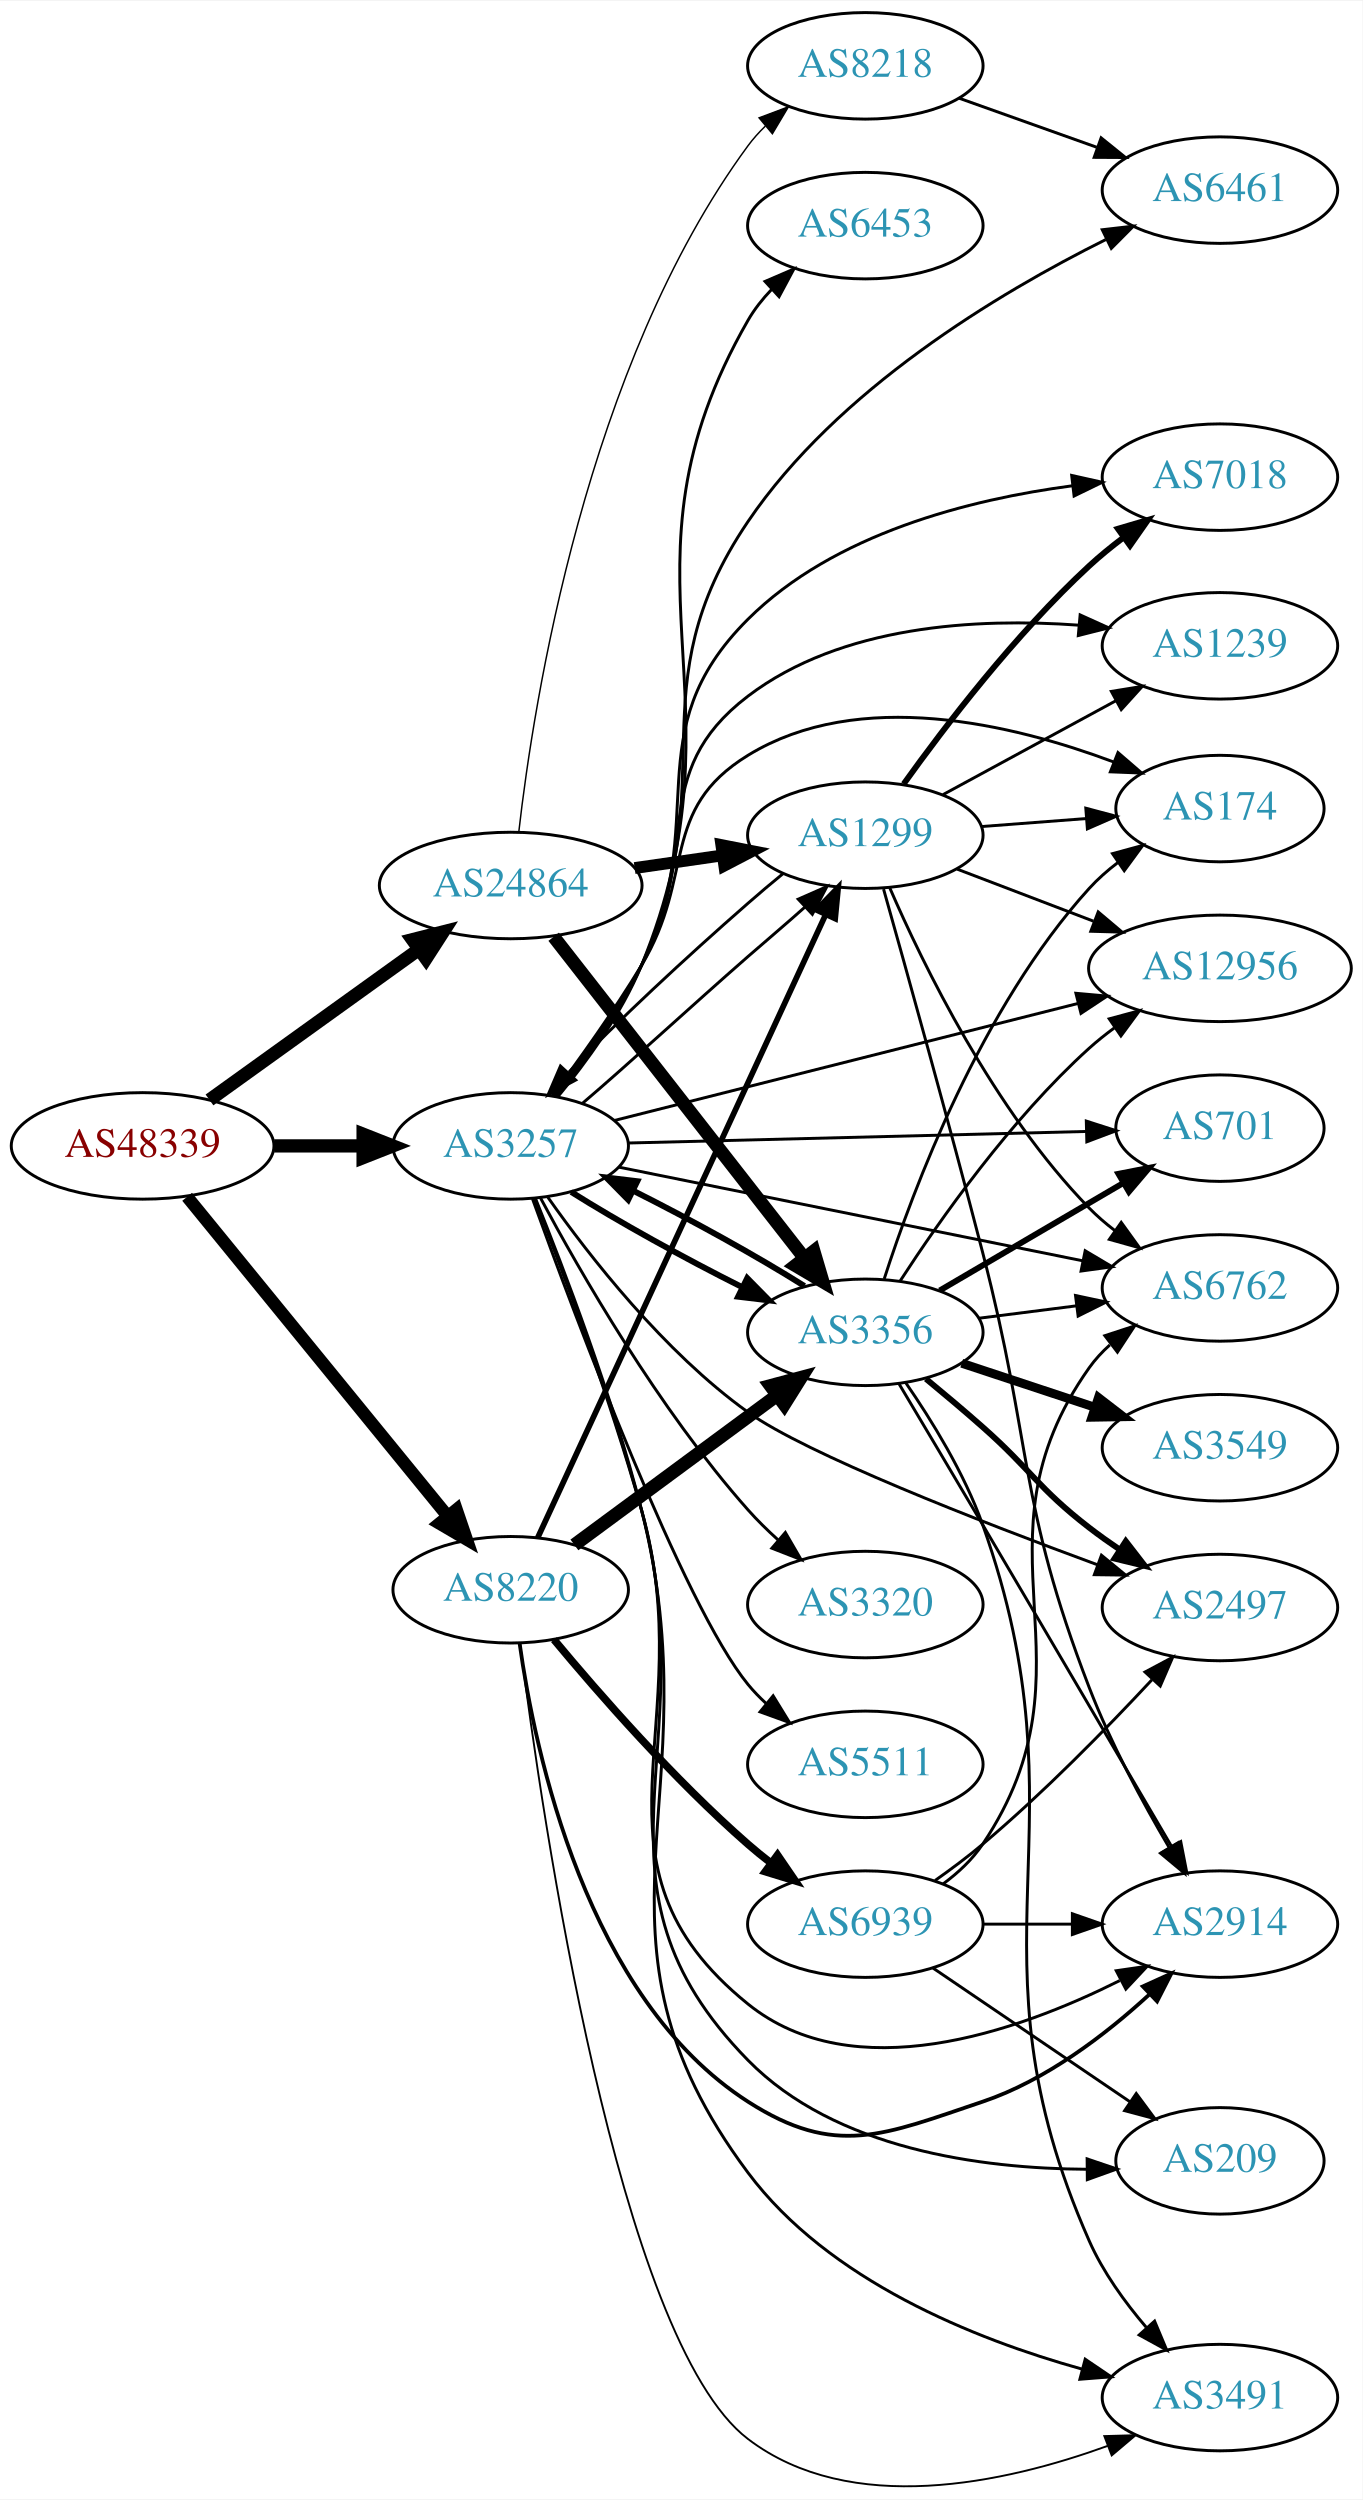
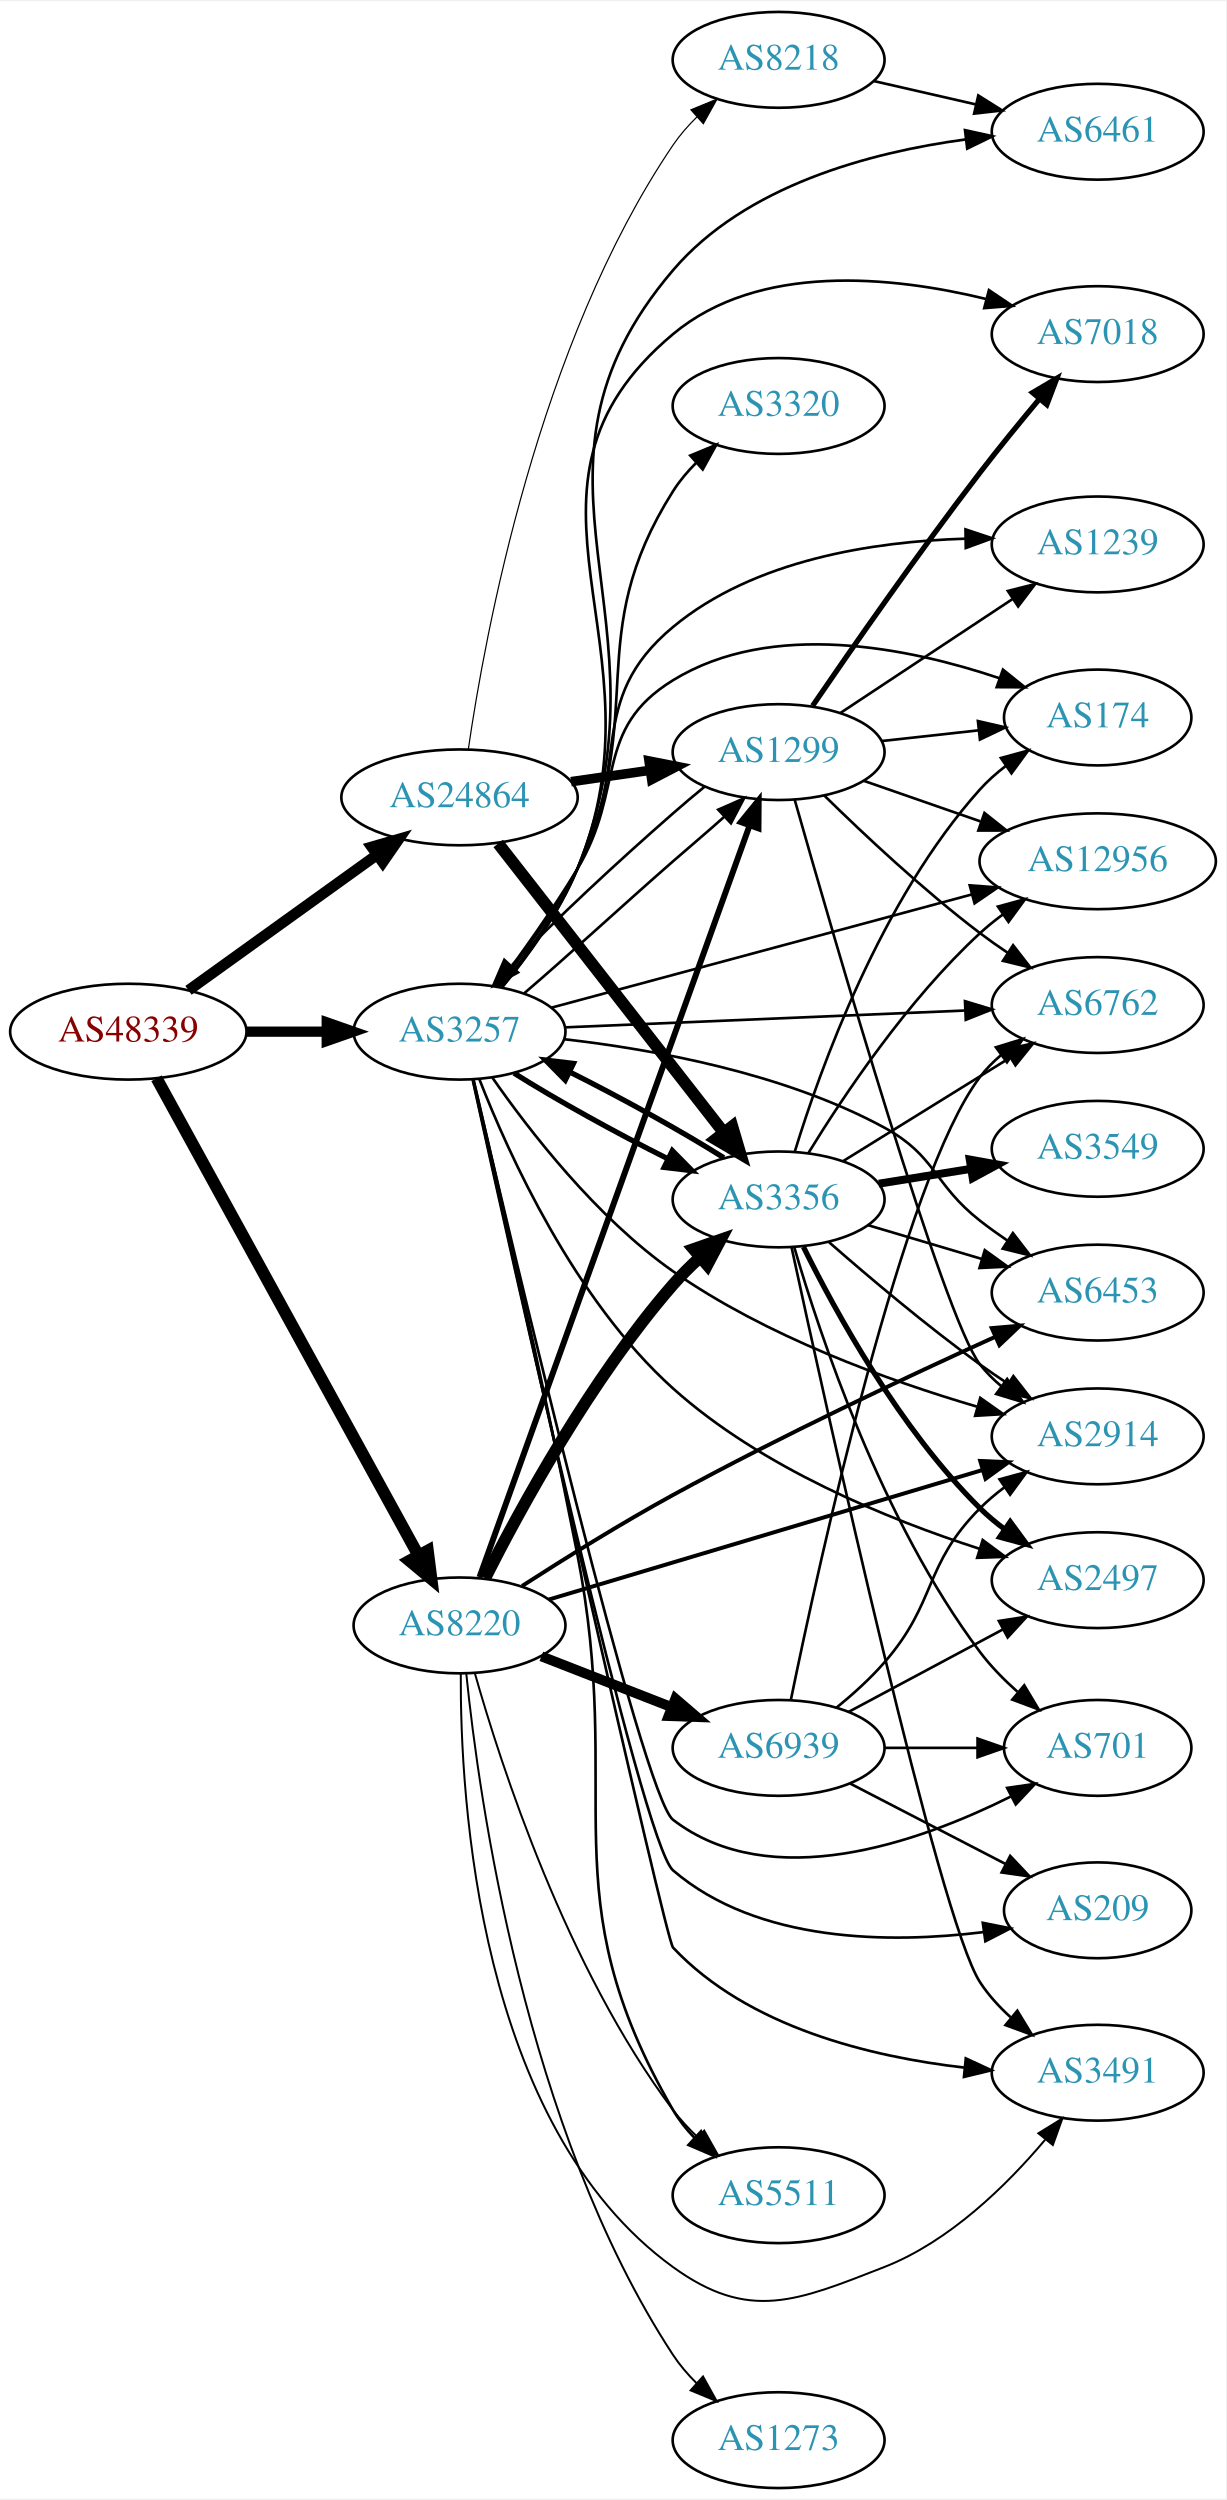
- <svg xmlns="http://www.w3.org/2000/svg" xmlns:xlink="http://www.w3.org/1999/xlink" width="460pt" height="844pt" viewBox="0.00 0.00 460.47 844.36">
-   <g id="graph0" class="graph" transform="scale(1 1) rotate(0) translate(4 840.361)">
-     <polygon fill="white" stroke="none" points="-4,4 -4,-840.361 456.469,-840.361 456.469,4 -4,4" />
+ <svg xmlns="http://www.w3.org/2000/svg" xmlns:xlink="http://www.w3.org/1999/xlink" width="460pt" height="938pt" viewBox="0.00 0.00 460.47 938.00">
+   <g id="graph0" class="graph" transform="scale(1 1) rotate(0) translate(4 934)">
+     <polygon fill="white" stroke="none" points="-4,4 -4,-934 456.469,-934 456.469,4 -4,4" />
    <g id="node1" class="node">
      <g id="a_node1">
        <a xlink:href="/asn/48339" xlink:title="AS48339 ~ Raiffeisen Rechenzentrum GmbH [AT]">
-           <ellipse fill="#ffffff" stroke="black" cx="44.196" cy="-453.361" rx="44.393" ry="18" />
-           <text text-anchor="middle" x="44.196" y="-449.661" font-family="Times,serif" font-size="14.00" fill="#880000">AS48339</text>
+           <ellipse fill="#ffffff" stroke="black" cx="44.196" cy="-547" rx="44.393" ry="18" />
+           <text text-anchor="middle" x="44.196" y="-543.3" font-family="Times,serif" font-size="14.00" fill="#880000">AS48339</text>
        </a>
      </g>
    </g>
    <g id="node2" class="node">
      <g id="a_node2">
        <a xlink:href="/asn/3257" xlink:title="AS3257 ~ GTT [DE]">
-           <ellipse fill="#ffffff" stroke="black" cx="168.588" cy="-453.361" rx="39.794" ry="18" />
-           <text text-anchor="middle" x="168.588" y="-449.661" font-family="Times,serif" font-size="14.00" fill="#2c94b3">AS3257</text>
+           <ellipse fill="#ffffff" stroke="black" cx="168.588" cy="-547" rx="39.794" ry="18" />
+           <text text-anchor="middle" x="168.588" y="-543.3" font-family="Times,serif" font-size="14.00" fill="#2c94b3">AS3257</text>
        </a>
      </g>
    </g>
    <g id="edge1" class="edge">
-       <path fill="none" stroke="black" stroke-width="4.5" d="M88.692,-453.361C98.381,-453.361 108.717,-453.361 118.61,-453.361" />
-       <polygon fill="black" stroke="black" stroke-width="4.5" points="118.713,-457.298 128.713,-453.361 118.713,-449.423 118.713,-457.298" />
+       <path fill="none" stroke="black" stroke-width="3.857" d="M88.692,-547C98.381,-547 108.717,-547 118.61,-547" />
+       <polygon fill="black" stroke="black" stroke-width="3.857" points="118.713,-550.5 128.713,-547 118.713,-543.5 118.713,-550.5" />
    </g>
    <g id="node3" class="node">
      <g id="a_node3">
        <a xlink:href="/asn/8220" xlink:title="AS8220 ~ COLT [GB]">
-           <ellipse fill="#ffffff" stroke="black" cx="168.588" cy="-303.361" rx="39.794" ry="18" />
-           <text text-anchor="middle" x="168.588" y="-299.661" font-family="Times,serif" font-size="14.00" fill="#2c94b3">AS8220</text>
+           <ellipse fill="#ffffff" stroke="black" cx="168.588" cy="-324" rx="39.794" ry="18" />
+           <text text-anchor="middle" x="168.588" y="-320.3" font-family="Times,serif" font-size="14.00" fill="#2c94b3">AS8220</text>
        </a>
      </g>
    </g>
    <g id="edge2" class="edge">
-       <path fill="none" stroke="black" stroke-width="4.25" d="M59.236,-436.154C80.816,-409.706 122.247,-358.929 147.155,-328.403" />
-       <polygon fill="black" stroke="black" stroke-width="4.25" points="150.271,-330.466 153.712,-320.367 144.509,-325.764 150.271,-330.466" />
+       <path fill="none" stroke="black" stroke-width="4.5" d="M54.8,-529.502C76.205,-490.502 127.924,-396.268 153.2,-350.215" />
+       <polygon fill="black" stroke="black" stroke-width="4.5" points="156.669,-352.078 158.029,-341.417 149.766,-348.289 156.669,-352.078" />
    </g>
    <g id="node4" class="node">
      <g id="a_node4">
        <a xlink:href="/asn/24864" xlink:title="AS24864 ~ Raiffeisen Informatik GmbH [AT]">
-           <ellipse fill="#ffffff" stroke="black" cx="168.588" cy="-541.361" rx="44.393" ry="18" />
-           <text text-anchor="middle" x="168.588" y="-537.661" font-family="Times,serif" font-size="14.00" fill="#2c94b3">AS24864</text>
+           <ellipse fill="#ffffff" stroke="black" cx="168.588" cy="-635" rx="44.393" ry="18" />
+           <text text-anchor="middle" x="168.588" y="-631.3" font-family="Times,serif" font-size="14.00" fill="#2c94b3">AS24864</text>
        </a>
      </g>
    </g>
    <g id="edge3" class="edge">
-       <path fill="none" stroke="black" stroke-width="4.5" d="M66.796,-468.891C86.425,-483.004 115.579,-503.966 137.49,-519.72" />
-       <polygon fill="black" stroke="black" stroke-width="4.5" points="135.375,-523.049 145.793,-525.69 139.972,-516.655 135.375,-523.049" />
+       <path fill="none" stroke="black" stroke-width="4.071" d="M66.796,-562.53C86.425,-576.643 115.579,-597.605 137.49,-613.359" />
+       <polygon fill="black" stroke="black" stroke-width="4.071" points="135.594,-616.384 145.793,-619.329 139.753,-610.599 135.594,-616.384" />
    </g>
    <g id="node5" class="node">
      <g id="a_node5">
        <a xlink:href="/asn/174" xlink:title="AS174 ~ Cogent Communications [US]">
-           <ellipse fill="#ffffff" stroke="black" cx="408.273" cy="-567.361" rx="35.194" ry="18" />
-           <text text-anchor="middle" x="408.273" y="-563.661" font-family="Times,serif" font-size="14.00" fill="#2c94b3">AS174</text>
+           <ellipse fill="#ffffff" stroke="black" cx="408.273" cy="-665" rx="35.194" ry="18" />
+           <text text-anchor="middle" x="408.273" y="-661.3" font-family="Times,serif" font-size="14.00" fill="#2c94b3">AS174</text>
        </a>
      </g>
    </g>
    <g id="edge4" class="edge">
-       <path fill="none" stroke="black" d="M182.571,-470.26C191.534,-482.258 203.469,-498.915 212.784,-514.361 231.057,-544.657 218.636,-566.845 248.784,-585.361 286.262,-608.378 338.239,-595.907 372.3,-583.123" />
-       <polygon fill="black" stroke="black" points="373.814,-586.288 381.832,-579.361 371.245,-579.776 373.814,-586.288" />
+       <path fill="none" stroke="black" d="M182.571,-563.899C191.534,-575.898 203.469,-592.554 212.784,-608 231.057,-638.296 218.636,-660.484 248.784,-679 285.846,-701.762 337.275,-691.227 371.376,-679.744" />
+       <polygon fill="black" stroke="black" points="372.686,-682.993 380.938,-676.347 370.343,-676.397 372.686,-682.993" />
    </g>
    <g id="node6" class="node">
      <g id="a_node6">
        <a xlink:href="/asn/2914" xlink:title="AS2914 ~ NTT America, Inc. [US]">
-           <ellipse fill="#ffffff" stroke="black" cx="408.273" cy="-190.361" rx="39.794" ry="18" />
-           <text text-anchor="middle" x="408.273" y="-186.661" font-family="Times,serif" font-size="14.00" fill="#2c94b3">AS2914</text>
+           <ellipse fill="#ffffff" stroke="black" cx="408.273" cy="-395" rx="39.794" ry="18" />
+           <text text-anchor="middle" x="408.273" y="-391.3" font-family="Times,serif" font-size="14.00" fill="#2c94b3">AS2914</text>
        </a>
      </g>
    </g>
    <g id="edge5" class="edge">
-       <path fill="none" stroke="black" d="M176.595,-435.66C185.792,-411.96 202.028,-368.479 212.784,-330.361 233.404,-257.287 189.709,-211.058 248.784,-163.361 284.416,-134.591 339.477,-153.79 374.425,-171.288" />
-       <polygon fill="black" stroke="black" points="373.232,-174.613 383.717,-176.137 376.47,-168.407 373.232,-174.613" />
+       <path fill="none" stroke="black" d="M180.829,-529.874C194.689,-509.938 219.975,-477.18 248.784,-457 283.655,-432.575 329.483,-416.003 362.885,-406.182" />
+       <polygon fill="black" stroke="black" points="364.168,-409.456 372.827,-403.35 362.25,-402.724 364.168,-409.456" />
    </g>
    <g id="node7" class="node">
      <g id="a_node7">
-         <a xlink:href="/asn/3491" xlink:title="AS3491 ~ PCCW Global, Inc. [US]">
-           <ellipse fill="#ffffff" stroke="black" cx="408.273" cy="-30.36" rx="39.794" ry="18" />
-           <text text-anchor="middle" x="408.273" y="-26.66" font-family="Times,serif" font-size="14.00" fill="#2c94b3">AS3491</text>
+         <a xlink:href="/asn/209" xlink:title="AS209 ~ CenturyLink Communications, LLC [US]">
+           <ellipse fill="#ffffff" stroke="black" cx="408.273" cy="-217" rx="35.194" ry="18" />
+           <text text-anchor="middle" x="408.273" y="-213.3" font-family="Times,serif" font-size="14.00" fill="#2c94b3">AS209</text>
        </a>
      </g>
    </g>
    <g id="edge6" class="edge">
-       <path fill="none" stroke="black" d="M176.899,-435.741C186.433,-412.132 203.041,-368.751 212.784,-330.361 237.588,-232.626 188.446,-187.148 248.784,-106.361 275.991,-69.934 325.213,-50.165 361.609,-40.002" />
-       <polygon fill="black" stroke="black" points="362.733,-43.326 371.506,-37.385 360.943,-36.558 362.733,-43.326" />
+       <path fill="none" stroke="black" d="M173.534,-528.9C187.893,-463.397 237.125,-242.009 248.784,-232 280.563,-204.717 330.255,-204.479 365.517,-208.827" />
+       <polygon fill="black" stroke="black" points="365.117,-212.305 375.506,-210.227 366.089,-205.372 365.117,-212.305" />
    </g>
    <g id="node8" class="node">
      <g id="a_node8">
-         <a xlink:href="/asn/7018" xlink:title="AS7018 ~ AT&amp;T Services, Inc. [US]">
-           <ellipse fill="#ffffff" stroke="black" cx="408.273" cy="-679.361" rx="39.794" ry="18" />
-           <text text-anchor="middle" x="408.273" y="-675.661" font-family="Times,serif" font-size="14.00" fill="#2c94b3">AS7018</text>
+         <a xlink:href="/asn/2497" xlink:title="AS2497 ~ Internet Initiative Japan Inc. [JP]">
+           <ellipse fill="#ffffff" stroke="black" cx="408.273" cy="-341" rx="39.794" ry="18" />
+           <text text-anchor="middle" x="408.273" y="-337.3" font-family="Times,serif" font-size="14.00" fill="#2c94b3">AS2497</text>
        </a>
      </g>
    </g>
    <g id="edge7" class="edge">
-       <path fill="none" stroke="black" d="M183.62,-470.052C192.943,-481.822 204.877,-498.293 212.784,-514.361 236.808,-563.175 210.229,-592.975 248.784,-631.361 277.805,-660.253 323.597,-671.854 358.513,-676.461" />
-       <polygon fill="black" stroke="black" points="358.169,-679.944 368.508,-677.63 358.983,-672.992 358.169,-679.944" />
+       <path fill="none" stroke="black" d="M176.079,-529.047C187.062,-500.912 211.789,-446.222 248.784,-413 281.939,-383.227 329.477,-363.866 363.832,-352.799" />
+       <polygon fill="black" stroke="black" points="365.085,-356.075 373.594,-349.762 363.006,-349.391 365.085,-356.075" />
    </g>
    <g id="node9" class="node">
      <g id="a_node9">
-         <a xlink:href="/asn/6461" xlink:title="AS6461 ~ Zayo Bandwidth [US]">
-           <ellipse fill="#ffffff" stroke="black" cx="408.273" cy="-776.361" rx="39.794" ry="18" />
-           <text text-anchor="middle" x="408.273" y="-772.661" font-family="Times,serif" font-size="14.00" fill="#2c94b3">AS6461</text>
+         <a xlink:href="/asn/12956" xlink:title="AS12956 ~ TELXIUS [ES]">
+           <ellipse fill="#ffffff" stroke="black" cx="408.273" cy="-611" rx="44.393" ry="18" />
+           <text text-anchor="middle" x="408.273" y="-607.3" font-family="Times,serif" font-size="14.00" fill="#2c94b3">AS12956</text>
        </a>
      </g>
    </g>
    <g id="edge8" class="edge">
-       <path fill="none" stroke="black" d="M184.151,-470.154C193.586,-481.839 205.44,-498.17 212.784,-514.361 241.106,-576.797 210.323,-607.605 248.784,-664.361 278.974,-708.911 333.19,-741.469 369.697,-759.657" />
-       <polygon fill="black" stroke="black" points="368.506,-762.969 379.03,-764.186 371.562,-756.671 368.506,-762.969" />
+       <path fill="none" stroke="black" d="M203.139,-556.034C244.388,-567.141 314.612,-586.05 360.976,-598.534" />
+       <polygon fill="black" stroke="black" points="360.209,-601.952 370.776,-601.172 362.03,-595.193 360.209,-601.952" />
    </g>
    <g id="node10" class="node">
      <g id="a_node10">
-         <a xlink:href="/asn/2497" xlink:title="AS2497 ~ Internet Initiative Japan Inc. [JP]">
-           <ellipse fill="#ffffff" stroke="black" cx="408.273" cy="-297.361" rx="39.794" ry="18" />
-           <text text-anchor="middle" x="408.273" y="-293.661" font-family="Times,serif" font-size="14.00" fill="#2c94b3">AS2497</text>
+         <a xlink:href="/asn/7018" xlink:title="AS7018 ~ AT&amp;T Services, Inc. [US]">
+           <ellipse fill="#ffffff" stroke="black" cx="408.273" cy="-809" rx="39.794" ry="18" />
+           <text text-anchor="middle" x="408.273" y="-805.3" font-family="Times,serif" font-size="14.00" fill="#2c94b3">AS7018</text>
        </a>
      </g>
    </g>
    <g id="edge9" class="edge">
-       <path fill="none" stroke="black" d="M181.154,-435.989C195.139,-416.125 220.364,-383.73 248.784,-363.361 268.423,-349.284 326.757,-326.565 366.895,-311.796" />
-       <polygon fill="black" stroke="black" points="368.23,-315.035 376.421,-308.315 365.827,-308.46 368.23,-315.035" />
+       <path fill="none" stroke="black" d="M184.459,-563.659C194.027,-575.286 205.915,-591.603 212.784,-608 247.849,-691.707 179.184,-750.758 248.784,-809 280.954,-835.92 331.015,-830.778 366.249,-822.213" />
+       <polygon fill="black" stroke="black" points="367.43,-825.522 376.219,-819.604 365.658,-818.75 367.43,-825.522" />
    </g>
    <g id="node11" class="node">
      <g id="a_node11">
-         <a xlink:href="/asn/1239" xlink:title="AS1239 ~ Sprint [US]">
-           <ellipse fill="#ffffff" stroke="black" cx="408.273" cy="-622.361" rx="39.794" ry="18" />
-           <text text-anchor="middle" x="408.273" y="-618.661" font-family="Times,serif" font-size="14.00" fill="#2c94b3">AS1239</text>
+         <a xlink:href="/asn/701" xlink:title="AS701 ~ UUNET [US]">
+           <ellipse fill="#ffffff" stroke="black" cx="408.273" cy="-278" rx="35.194" ry="18" />
+           <text text-anchor="middle" x="408.273" y="-274.3" font-family="Times,serif" font-size="14.00" fill="#2c94b3">AS701</text>
        </a>
      </g>
    </g>
    <g id="edge10" class="edge">
-       <path fill="none" stroke="black" d="M183.224,-470.257C192.369,-482.119 204.255,-498.614 212.784,-514.361 233.5,-552.604 214.172,-579.022 248.784,-605.361 280.318,-629.356 326.159,-631.827 360.437,-629.345" />
-       <polygon fill="black" stroke="black" points="361.025,-632.807 370.675,-628.435 360.405,-625.834 361.025,-632.807" />
+       <path fill="none" stroke="black" d="M173.745,-529.096C188.393,-466.359 237.338,-259.786 248.784,-251 285.415,-222.881 340.895,-242.384 375.561,-259.7" />
+       <polygon fill="black" stroke="black" points="374.267,-262.972 384.753,-264.485 377.499,-256.763 374.267,-262.972" />
    </g>
    <g id="node12" class="node">
      <g id="a_node12">
-         <a xlink:href="/asn/12956" xlink:title="AS12956 ~ TELXIUS [ES]">
-           <ellipse fill="#ffffff" stroke="black" cx="408.273" cy="-513.361" rx="44.393" ry="18" />
-           <text text-anchor="middle" x="408.273" y="-509.661" font-family="Times,serif" font-size="14.00" fill="#2c94b3">AS12956</text>
+         <a xlink:href="/asn/3491" xlink:title="AS3491 ~ PCCW Global, Inc. [US]">
+           <ellipse fill="#ffffff" stroke="black" cx="408.273" cy="-156" rx="39.794" ry="18" />
+           <text text-anchor="middle" x="408.273" y="-152.3" font-family="Times,serif" font-size="14.00" fill="#2c94b3">AS3491</text>
        </a>
      </g>
    </g>
    <g id="edge11" class="edge">
-       <path fill="none" stroke="black" d="M203.643,-461.957C244.781,-472.342 314.203,-489.866 360.382,-501.523" />
-       <polygon fill="black" stroke="black" points="359.599,-504.936 370.151,-503.99 361.312,-498.148 359.599,-504.936" />
+       <path fill="none" stroke="black" d="M173.675,-528.687C189.484,-457.916 245.899,-206.07 248.784,-203 276.87,-173.116 322.982,-161.95 358.246,-157.916" />
+       <polygon fill="black" stroke="black" points="358.736,-161.385 368.344,-156.919 358.048,-154.419 358.736,-161.385" />
    </g>
    <g id="node13" class="node">
      <g id="a_node13">
-         <a xlink:href="/asn/1299" xlink:title="AS1299 ~ Telia Carrier [EU]">
-           <ellipse fill="#ffffff" stroke="black" cx="288.431" cy="-558.361" rx="39.794" ry="18" />
-           <text text-anchor="middle" x="288.431" y="-554.661" font-family="Times,serif" font-size="14.00" fill="#2c94b3">AS1299</text>
+         <a xlink:href="/asn/6762" xlink:title="AS6762 ~ TELECOM ITALIA SPARKLE S.p.A. [IT]">
+           <ellipse fill="#ffffff" stroke="black" cx="408.273" cy="-557" rx="39.794" ry="18" />
+           <text text-anchor="middle" x="408.273" y="-553.3" font-family="Times,serif" font-size="14.00" fill="#2c94b3">AS6762</text>
        </a>
      </g>
    </g>
    <g id="edge12" class="edge">
-       <path fill="none" stroke="black" d="M192.855,-467.762C208.48,-481.07 229.634,-500.627 248.784,-517.361 254.965,-522.761 261.831,-528.521 268.04,-534.093" />
-       <polygon fill="black" stroke="black" points="265.754,-536.746 275.454,-541.008 270.529,-531.628 265.754,-536.746" />
+       <path fill="none" stroke="black" d="M208.305,-548.629C249.31,-550.354 314.137,-553.082 358.579,-554.951" />
+       <polygon fill="black" stroke="black" points="358.434,-558.448 368.573,-555.372 358.729,-551.454 358.434,-558.448" />
    </g>
    <g id="node14" class="node">
      <g id="a_node14">
        <a xlink:href="/asn/3320" xlink:title="AS3320 ~ DTAG [DE]">
-           <ellipse fill="#ffffff" stroke="black" cx="288.431" cy="-298.361" rx="39.794" ry="18" />
-           <text text-anchor="middle" x="288.431" y="-294.661" font-family="Times,serif" font-size="14.00" fill="#2c94b3">AS3320</text>
+           <ellipse fill="#ffffff" stroke="black" cx="288.431" cy="-782" rx="39.794" ry="18" />
+           <text text-anchor="middle" x="288.431" y="-778.3" font-family="Times,serif" font-size="14.00" fill="#2c94b3">AS3320</text>
        </a>
      </g>
    </g>
    <g id="edge13" class="edge">
-       <path fill="none" stroke="black" d="M178.585,-435.902C191.916,-410.955 218.616,-364.37 248.784,-330.361 251.859,-326.895 255.324,-323.487 258.885,-320.264" />
-       <polygon fill="black" stroke="black" points="261.403,-322.716 266.718,-313.551 256.848,-317.401 261.403,-322.716" />
+       <path fill="none" stroke="black" d="M184.085,-563.824C193.49,-575.522 205.337,-591.857 212.784,-608 240.058,-667.12 213.994,-694.967 248.784,-750 251.206,-753.831 254.24,-757.427 257.537,-760.724" />
+       <polygon fill="black" stroke="black" points="255.255,-763.379 265.04,-767.443 259.925,-758.165 255.255,-763.379" />
    </g>
    <g id="node15" class="node">
      <g id="a_node15">
-         <a xlink:href="/asn/3356" xlink:title="AS3356 ~ Level 3 Parent, LLC [US]">
-           <ellipse fill="#ffffff" stroke="black" cx="288.431" cy="-390.361" rx="39.794" ry="18" />
-           <text text-anchor="middle" x="288.431" y="-386.661" font-family="Times,serif" font-size="14.00" fill="#2c94b3">AS3356</text>
+         <a xlink:href="/asn/1239" xlink:title="AS1239 ~ Sprint [US]">
+           <ellipse fill="#ffffff" stroke="black" cx="408.273" cy="-730" rx="39.794" ry="18" />
+           <text text-anchor="middle" x="408.273" y="-726.3" font-family="Times,serif" font-size="14.00" fill="#2c94b3">AS1239</text>
        </a>
      </g>
    </g>
    <g id="edge14" class="edge">
-       <path fill="none" stroke="black" stroke-width="2" d="M189.048,-437.791C204.736,-427.887 227.333,-415.379 246.915,-405.572" />
-       <polygon fill="black" stroke="black" stroke-width="2" points="248.517,-408.685 255.953,-401.137 245.434,-402.401 248.517,-408.685" />
+       <path fill="none" stroke="black" d="M183.224,-563.897C192.369,-575.758 204.255,-592.254 212.784,-608 233.5,-646.244 215.34,-671.193 248.784,-699 279.165,-724.26 324.124,-731.104 358.405,-732.152" />
+       <polygon fill="black" stroke="black" points="358.622,-735.656 368.673,-732.305 358.727,-728.656 358.622,-735.656" />
    </g>
    <g id="node16" class="node">
      <g id="a_node16">
-         <a xlink:href="/asn/5511" xlink:title="AS5511 ~ Orange S.A. [FR]">
-           <ellipse fill="#ffffff" stroke="black" cx="288.431" cy="-244.361" rx="39.794" ry="18" />
-           <text text-anchor="middle" x="288.431" y="-240.661" font-family="Times,serif" font-size="14.00" fill="#2c94b3">AS5511</text>
+         <a xlink:href="/asn/6461" xlink:title="AS6461 ~ Zayo Bandwidth [US]">
+           <ellipse fill="#ffffff" stroke="black" cx="408.273" cy="-885" rx="39.794" ry="18" />
+           <text text-anchor="middle" x="408.273" y="-881.3" font-family="Times,serif" font-size="14.00" fill="#2c94b3">AS6461</text>
        </a>
      </g>
    </g>
    <g id="edge15" class="edge">
-       <path fill="none" stroke="black" d="M175.947,-435.48C190.54,-395.075 226.855,-298.164 248.784,-271.361 250.631,-269.104 252.712,-266.952 254.926,-264.92" />
-       <polygon fill="black" stroke="black" points="257.275,-267.521 262.822,-258.494 252.857,-262.092 257.275,-267.521" />
+       <path fill="none" stroke="black" d="M184.558,-563.618C194.169,-575.227 206.068,-591.539 212.784,-608 251.044,-701.767 183.063,-755.95 248.784,-833 275.895,-864.784 322.779,-877.259 358.542,-882.094" />
+       <polygon fill="black" stroke="black" points="358.435,-885.606 368.779,-883.314 359.263,-878.655 358.435,-885.606" />
    </g>
    <g id="node17" class="node">
      <g id="a_node17">
-         <a xlink:href="/asn/6762" xlink:title="AS6762 ~ TELECOM ITALIA SPARKLE S.p.A. [IT]">
-           <ellipse fill="#ffffff" stroke="black" cx="408.273" cy="-405.361" rx="39.794" ry="18" />
-           <text text-anchor="middle" x="408.273" y="-401.661" font-family="Times,serif" font-size="14.00" fill="#2c94b3">AS6762</text>
+         <a xlink:href="/asn/1299" xlink:title="AS1299 ~ Telia Carrier [EU]">
+           <ellipse fill="#ffffff" stroke="black" cx="288.431" cy="-652" rx="39.794" ry="18" />
+           <text text-anchor="middle" x="288.431" y="-648.3" font-family="Times,serif" font-size="14.00" fill="#2c94b3">AS1299</text>
        </a>
      </g>
    </g>
    <g id="edge16" class="edge">
-       <path fill="none" stroke="black" d="M205.172,-446.174C246.95,-437.737 316.316,-423.729 361.918,-414.52" />
-       <polygon fill="black" stroke="black" points="362.726,-417.928 371.835,-412.517 361.34,-411.066 362.726,-417.928" />
+       <path fill="none" stroke="black" d="M192.855,-561.402C208.48,-574.71 229.634,-594.267 248.784,-611 254.965,-616.4 261.831,-622.16 268.04,-627.732" />
+       <polygon fill="black" stroke="black" points="265.754,-630.386 275.454,-634.648 270.529,-625.267 265.754,-630.386" />
    </g>
    <g id="node18" class="node">
      <g id="a_node18">
-         <a xlink:href="/asn/6453" xlink:title="AS6453 ~ TATA COMMUNICATIONS (AMERICA) INC [US]">
-           <ellipse fill="#ffffff" stroke="black" cx="288.431" cy="-764.361" rx="39.794" ry="18" />
-           <text text-anchor="middle" x="288.431" y="-760.661" font-family="Times,serif" font-size="14.00" fill="#2c94b3">AS6453</text>
+         <a xlink:href="/asn/3356" xlink:title="AS3356 ~ Level 3 Parent, LLC [US]">
+           <ellipse fill="#ffffff" stroke="black" cx="288.431" cy="-484" rx="39.794" ry="18" />
+           <text text-anchor="middle" x="288.431" y="-480.3" font-family="Times,serif" font-size="14.00" fill="#2c94b3">AS3356</text>
        </a>
      </g>
    </g>
    <g id="edge17" class="edge">
-       <path fill="none" stroke="black" d="M184.532,-469.99C194.131,-481.603 206.027,-497.917 212.784,-514.361 250.111,-605.191 199.868,-647.21 248.784,-732.361 250.932,-736.099 253.694,-739.589 256.753,-742.785" />
-       <polygon fill="black" stroke="black" points="254.544,-745.509 264.278,-749.692 259.278,-740.352 254.544,-745.509" />
+       <path fill="none" stroke="black" stroke-width="2" d="M189.048,-531.431C204.736,-521.527 227.333,-509.019 246.915,-499.212" />
+       <polygon fill="black" stroke="black" stroke-width="2" points="248.517,-502.324 255.953,-494.777 245.434,-496.04 248.517,-502.324" />
    </g>
    <g id="node19" class="node">
      <g id="a_node19">
-         <a xlink:href="/asn/209" xlink:title="AS209 ~ CenturyLink Communications, LLC [US]">
-           <ellipse fill="#ffffff" stroke="black" cx="408.273" cy="-110.361" rx="35.194" ry="18" />
-           <text text-anchor="middle" x="408.273" y="-106.661" font-family="Times,serif" font-size="14.00" fill="#2c94b3">AS209</text>
+         <a xlink:href="/asn/6453" xlink:title="AS6453 ~ TATA COMMUNICATIONS (AMERICA) INC [US]">
+           <ellipse fill="#ffffff" stroke="black" cx="408.273" cy="-449" rx="39.794" ry="18" />
+           <text text-anchor="middle" x="408.273" y="-445.3" font-family="Times,serif" font-size="14.00" fill="#2c94b3">AS6453</text>
        </a>
      </g>
    </g>
    <g id="edge18" class="edge">
-       <path fill="none" stroke="black" d="M176.716,-435.693C186.047,-412.031 202.432,-368.591 212.784,-330.361 234.793,-249.087 189.848,-204.496 248.784,-144.361 278.276,-114.269 327.482,-107.746 363.255,-107.516" />
-       <polygon fill="black" stroke="black" points="363.39,-111.017 373.424,-107.615 363.459,-104.018 363.39,-111.017" />
+       <path fill="none" stroke="black" d="M207.814,-544.172C241.257,-540.375 290.26,-531.529 328.077,-511 347.689,-500.354 346.517,-489.769 364.077,-476 367.366,-473.422 370.912,-470.875 374.508,-468.437" />
+       <polygon fill="black" stroke="black" points="376.422,-471.367 382.894,-462.979 372.604,-465.5 376.422,-471.367" />
    </g>
    <g id="node20" class="node">
      <g id="a_node20">
-         <a xlink:href="/asn/701" xlink:title="AS701 ~ UUNET [US]">
-           <ellipse fill="#ffffff" stroke="black" cx="408.273" cy="-459.361" rx="35.194" ry="18" />
-           <text text-anchor="middle" x="408.273" y="-455.661" font-family="Times,serif" font-size="14.00" fill="#2c94b3">AS701</text>
+         <a xlink:href="/asn/5511" xlink:title="AS5511 ~ Orange S.A. [FR]">
+           <ellipse fill="#ffffff" stroke="black" cx="288.431" cy="-110" rx="39.794" ry="18" />
+           <text text-anchor="middle" x="288.431" y="-106.3" font-family="Times,serif" font-size="14.00" fill="#2c94b3">AS5511</text>
        </a>
      </g>
    </g>
    <g id="edge19" class="edge">
-       <path fill="none" stroke="black" d="M208.305,-454.338C250.685,-455.408 318.511,-457.12 362.98,-458.242" />
-       <polygon fill="black" stroke="black" points="363.114,-461.747 373.199,-458.5 363.291,-454.749 363.114,-461.747" />
+       <path fill="none" stroke="black" d="M173.859,-528.954C181.953,-494.478 199.87,-416.82 212.784,-351 230.932,-258.507 201.551,-223.568 248.784,-142 250.945,-138.269 253.715,-134.784 256.778,-131.59" />
+       <polygon fill="black" stroke="black" points="259.303,-134.023 264.308,-124.685 254.572,-128.864 259.303,-134.023" />
+     </g>
+     <g id="edge30" class="edge">
+       <path fill="none" stroke="black" stroke-width="1.5" d="M202.139,-333.723C244.425,-346.355 318.336,-368.433 364.941,-382.355" />
+       <polygon fill="black" stroke="black" stroke-width="1.5" points="364.152,-385.772 374.735,-385.28 366.155,-379.065 364.152,-385.772" />
+     </g>
+     <g id="edge37" class="edge">
+       <path fill="none" stroke="black" stroke-width="0.75" d="M169.06,-305.761C168.829,-259.236 175.475,-136.075 248.784,-83 277.33,-62.333 295.251,-70.179 328.077,-83 352.626,-92.588 374.148,-113.745 388.536,-130.826" />
+       <polygon fill="black" stroke="black" stroke-width="0.75" points="385.994,-133.248 395.008,-138.815 391.433,-128.842 385.994,-133.248" />
    </g>
    <g id="edge31" class="edge">
-       <path fill="none" stroke="black" stroke-width="1.286" d="M171.582,-285.351C176.734,-248.589 194.164,-165.428 248.784,-130.361 278.44,-111.321 294.672,-119.135 328.077,-130.361 349.462,-137.546 369.666,-153.049 384.315,-166.496" />
-       <polygon fill="black" stroke="black" stroke-width="1.286" points="382.202,-169.318 391.853,-173.689 387.034,-164.253 382.202,-169.318" />
+       <path fill="none" stroke="black" stroke-width="2.25" d="M176.092,-342.102C195.649,-396.536 254.016,-558.994 277.491,-624.333" />
+       <polygon fill="black" stroke="black" stroke-width="2.25" points="274.272,-625.726 280.947,-633.954 280.86,-623.36 274.272,-625.726" />
    </g>
    <g id="edge32" class="edge">
-       <path fill="none" stroke="black" stroke-width="0.643" d="M171.782,-285.021C179.125,-227.076 204.884,-49.787 248.784,-16.36 283.437,10.025 335.527,-1.403 370.429,-14.074" />
-       <polygon fill="black" stroke="black" stroke-width="0.643" points="369.198,-17.351 379.788,-17.651 371.696,-10.812 369.198,-17.351" />
-     </g>
-     <g id="edge29" class="edge">
-       <path fill="none" stroke="black" stroke-width="1.929" d="M177.688,-320.888C197.913,-364.652 250.737,-478.959 274.963,-531.382" />
-       <polygon fill="black" stroke="black" stroke-width="1.929" points="271.902,-533.101 279.274,-540.711 278.256,-530.165 271.902,-533.101" />
-     </g>
-     <g id="edge30" class="edge">
-       <path fill="none" stroke="black" stroke-width="4.5" d="M190.115,-318.515C209.009,-332.464 237.233,-353.301 258.427,-368.948" />
-       <polygon fill="black" stroke="black" stroke-width="4.5" points="256.36,-372.316 266.744,-375.088 261.038,-365.981 256.36,-372.316" />
+       <path fill="none" stroke="black" stroke-width="4.5" d="M178.215,-341.768C191.286,-367.66 217.888,-416.533 248.784,-452 251.828,-455.493 255.275,-458.917 258.826,-462.148" />
+       <polygon fill="black" stroke="black" stroke-width="4.5" points="256.5,-465.34 266.652,-468.868 261.63,-459.366 256.5,-465.34" />
+     </g>
+     <g id="edge34" class="edge">
+       <path fill="none" stroke="black" stroke-width="1.5" d="M192.079,-338.809C207.726,-348.889 229.21,-362.291 248.784,-373 289.353,-395.195 337.429,-417.744 369.908,-432.451" />
+       <polygon fill="black" stroke="black" stroke-width="1.5" points="368.493,-435.652 379.048,-436.569 371.368,-429.27 368.493,-435.652" />
+     </g>
+     <g id="edge33" class="edge">
+       <path fill="none" stroke="black" stroke-width="0.75" d="M174.354,-306.015C184.097,-271.605 208.811,-195.152 248.784,-142 251.509,-138.378 254.722,-134.906 258.113,-131.673" />
+       <polygon fill="black" stroke="black" stroke-width="0.75" points="260.494,-134.24 265.699,-125.012 255.876,-128.98 260.494,-134.24" />
    </g>
    <g id="node22" class="node">
      <g id="a_node22">
        <a xlink:href="/asn/6939" xlink:title="AS6939 ~ Hurricane Electric LLC [US]">
-           <ellipse fill="#ffffff" stroke="black" cx="288.431" cy="-190.361" rx="39.794" ry="18" />
-           <text text-anchor="middle" x="288.431" y="-186.661" font-family="Times,serif" font-size="14.00" fill="#2c94b3">AS6939</text>
-         </a>
-       </g>
-     </g>
-     <g id="edge33" class="edge">
-       <path fill="none" stroke="black" stroke-width="2.571" d="M183.21,-286.509C198.267,-268.398 223.719,-239.264 248.784,-217.361 251.25,-215.206 253.888,-213.066 256.585,-210.988" />
-       <polygon fill="black" stroke="black" stroke-width="2.571" points="258.758,-213.734 264.739,-204.989 254.61,-208.096 258.758,-213.734" />
-     </g>
-     <g id="edge34" class="edge">
-       <path fill="none" stroke="black" stroke-width="4" d="M210.473,-547.259C220.045,-548.639 230.319,-550.122 240.144,-551.539" />
-       <polygon fill="black" stroke="black" stroke-width="4" points="239.774,-555.022 250.171,-552.985 240.773,-548.093 239.774,-555.022" />
+           <ellipse fill="#ffffff" stroke="black" cx="288.431" cy="-278" rx="39.794" ry="18" />
+           <text text-anchor="middle" x="288.431" y="-274.3" font-family="Times,serif" font-size="14.00" fill="#2c94b3">AS6939</text>
+         </a>
+       </g>
    </g>
    <g id="edge35" class="edge">
-       <path fill="none" stroke="black" stroke-width="4.5" d="M183.106,-524.039C203.884,-497.415 243.775,-446.299 267.757,-415.57" />
-       <polygon fill="black" stroke="black" stroke-width="4.5" points="271.022,-417.786 274.07,-407.48 264.814,-412.941 271.022,-417.786" />
+       <path fill="none" stroke="black" stroke-width="3.75" d="M199.325,-312.392C214.119,-306.618 232.196,-299.561 248.118,-293.346" />
+       <polygon fill="black" stroke="black" stroke-width="3.75" points="249.661,-296.501 257.704,-289.604 247.115,-289.98 249.661,-296.501" />
    </g>
    <g id="node23" class="node">
      <g id="a_node23">
+         <a xlink:href="/asn/1273" xlink:title="AS1273 ~ Vodafone Group PLC [EU]">
+           <ellipse fill="#ffffff" stroke="black" cx="288.431" cy="-18" rx="39.794" ry="18" />
+           <text text-anchor="middle" x="288.431" y="-14.3" font-family="Times,serif" font-size="14.00" fill="#2c94b3">AS1273</text>
+         </a>
+       </g>
+     </g>
+     <g id="edge36" class="edge">
+       <path fill="none" stroke="black" stroke-width="0.75" d="M171.139,-305.817C175.825,-259.527 193.131,-134.893 248.784,-50 251.269,-46.209 254.341,-42.638 257.657,-39.353" />
+       <polygon fill="black" stroke="black" stroke-width="0.75" points="260.044,-41.914 265.177,-32.645 255.385,-36.69 260.044,-41.914" />
+     </g>
+     <g id="edge39" class="edge">
+       <path fill="none" stroke="black" stroke-width="3.6" d="M210.473,-640.898C220.045,-642.279 230.319,-643.761 240.144,-645.178" />
+       <polygon fill="black" stroke="black" stroke-width="3.6" points="239.774,-648.661 250.171,-646.625 240.773,-641.733 239.774,-648.661" />
+     </g>
+     <g id="edge38" class="edge">
+       <path fill="none" stroke="black" stroke-width="4.5" d="M183.106,-617.678C203.884,-591.054 243.775,-539.939 267.757,-509.209" />
+       <polygon fill="black" stroke="black" stroke-width="4.5" points="271.022,-511.426 274.07,-501.12 264.814,-506.581 271.022,-511.426" />
+     </g>
+     <g id="node24" class="node">
+       <g id="a_node24">
        <a xlink:href="/asn/8218" xlink:title="AS8218 ~ legacy Neotelecoms [FR]">
-           <ellipse fill="#ffffff" stroke="black" cx="288.431" cy="-818.361" rx="39.794" ry="18" />
-           <text text-anchor="middle" x="288.431" y="-814.661" font-family="Times,serif" font-size="14.00" fill="#2c94b3">AS8218</text>
-         </a>
-       </g>
-     </g>
-     <g id="edge36" class="edge">
-       <path fill="none" stroke="black" stroke-width="0.5" d="M171.327,-559.495C176.32,-603.326 194.044,-716.892 248.784,-791.361 250.511,-793.71 252.506,-795.928 254.661,-798.007" />
-       <polygon fill="black" stroke="black" stroke-width="0.5" points="252.529,-800.787 262.444,-804.52 257.021,-795.418 252.529,-800.787" />
+           <ellipse fill="#ffffff" stroke="black" cx="288.431" cy="-912" rx="39.794" ry="18" />
+           <text text-anchor="middle" x="288.431" y="-908.3" font-family="Times,serif" font-size="14.00" fill="#2c94b3">AS8218</text>
+         </a>
+       </g>
+     </g>
+     <g id="edge40" class="edge">
+       <path fill="none" stroke="black" stroke-width="0.45" d="M171.908,-653.129C178.094,-695.93 198.103,-805.267 248.784,-880 251.328,-883.751 254.435,-887.299 257.77,-890.572" />
+       <polygon fill="black" stroke="black" stroke-width="0.45" points="255.506,-893.243 265.306,-897.269 260.156,-888.01 255.506,-893.243" />
+     </g>
+     <g id="edge44" class="edge">
+       <path fill="none" stroke="black" d="M260.664,-639.045C256.653,-635.785 252.589,-632.324 248.784,-629 227.729,-610.602 204.25,-588.79 188.363,-572.037" />
+       <polygon fill="black" stroke="black" points="190.56,-569.254 181.218,-564.256 185.404,-573.988 190.56,-569.254" />
+     </g>
+     <g id="edge42" class="edge">
+       <path fill="none" stroke="black" d="M327.041,-656.149C338.607,-657.425 351.438,-658.84 363.386,-660.159" />
+       <polygon fill="black" stroke="black" points="363.281,-663.668 373.604,-661.286 364.048,-656.71 363.281,-663.668" />
+     </g>
+     <g id="edge43" class="edge">
+       <path fill="none" stroke="black" d="M294.481,-634.073C308.972,-583.013 350.512,-439.371 364.077,-422 366.391,-419.038 369.126,-416.315 372.081,-413.833" />
+       <polygon fill="black" stroke="black" points="374.274,-416.565 380.27,-407.831 370.136,-410.919 374.274,-416.565" />
    </g>
    <g id="edge41" class="edge">
-       <path fill="none" stroke="black" d="M260.664,-545.405C256.653,-542.146 252.589,-538.685 248.784,-535.361 227.729,-516.962 204.25,-495.151 188.363,-478.397" />
-       <polygon fill="black" stroke="black" points="190.56,-475.614 181.218,-470.616 185.404,-480.349 190.56,-475.614" />
-     </g>
-     <g id="edge38" class="edge">
-       <path fill="none" stroke="black" d="M327.691,-561.283C339.022,-562.148 351.521,-563.103 363.19,-563.994" />
-       <polygon fill="black" stroke="black" points="362.942,-567.485 373.18,-564.757 363.475,-560.505 362.942,-567.485" />
-     </g>
-     <g id="edge37" class="edge">
-       <path fill="none" stroke="black" d="M294.593,-540.151C302.159,-513.326 316.604,-461.584 328.077,-417.361 344.969,-352.252 339.902,-333.13 364.077,-270.361 371.312,-251.576 382.059,-231.653 391.023,-216.388" />
-       <polygon fill="black" stroke="black" points="394.188,-217.914 396.326,-207.537 388.184,-214.316 394.188,-217.914" />
-     </g>
-     <g id="edge43" class="edge">
-       <path fill="none" stroke="black" stroke-width="2" d="M301.38,-575.663C315.165,-594.921 339.153,-626.353 364.077,-649.361 367.662,-652.67 371.633,-655.905 375.672,-658.952" />
-       <polygon fill="black" stroke="black" stroke-width="2" points="373.794,-661.913 383.957,-664.908 377.88,-656.229 373.794,-661.913" />
-     </g>
-     <g id="edge39" class="edge">
-       <path fill="none" stroke="black" d="M314.711,-572.09C331.798,-581.37 354.561,-593.733 373.238,-603.876" />
-       <polygon fill="black" stroke="black" points="371.577,-606.957 382.035,-608.654 374.918,-600.805 371.577,-606.957" />
-     </g>
-     <g id="edge40" class="edge">
-       <path fill="none" stroke="black" d="M319.472,-546.889C333.457,-541.548 350.325,-535.107 365.523,-529.304" />
-       <polygon fill="black" stroke="black" points="367.129,-532.437 375.222,-525.6 364.631,-525.898 367.129,-532.437" />
-     </g>
-     <g id="edge42" class="edge">
-       <path fill="none" stroke="black" d="M296.619,-540.732C307.923,-514.64 331.926,-465.287 364.077,-432.361 366.703,-429.671 369.648,-427.131 372.733,-424.764" />
-       <polygon fill="black" stroke="black" points="374.908,-427.514 381.105,-418.921 370.901,-421.774 374.908,-427.514" />
+       <path fill="none" stroke="black" d="M320.393,-641.228C333.801,-636.563 349.724,-631.023 364.253,-625.968" />
+       <polygon fill="black" stroke="black" points="365.746,-629.154 374.041,-622.562 363.446,-622.543 365.746,-629.154" />
+     </g>
+     <g id="edge47" class="edge">
+       <path fill="none" stroke="black" stroke-width="2" d="M301.195,-669.383C315.586,-690.447 340.897,-726.86 364.077,-757 371.126,-766.165 379.147,-775.977 386.347,-784.581" />
+       <polygon fill="black" stroke="black" stroke-width="2" points="383.818,-787.011 392.941,-792.399 389.169,-782.498 383.818,-787.011" />
+     </g>
+     <g id="edge45" class="edge">
+       <path fill="none" stroke="black" d="M305.579,-635.704C320.216,-621.329 342.705,-600.205 364.077,-584 367.407,-581.475 370.979,-578.963 374.591,-576.544" />
+       <polygon fill="black" stroke="black" points="376.498,-579.478 382.994,-571.108 372.697,-573.601 376.498,-579.478" />
+     </g>
+     <g id="edge46" class="edge">
+       <path fill="none" stroke="black" d="M311.596,-666.671C329.832,-678.742 355.89,-695.989 376.208,-709.438" />
+       <polygon fill="black" stroke="black" points="374.536,-712.528 384.807,-715.129 378.4,-706.691 374.536,-712.528" />
+     </g>
+     <g id="edge23" class="edge">
+       <path fill="none" stroke="black" stroke-width="2" d="M267.86,-499.64C252.119,-509.568 229.477,-522.094 209.893,-531.894" />
+       <polygon fill="black" stroke="black" stroke-width="2" points="208.297,-528.778 200.858,-536.323 211.378,-535.064 208.297,-528.778" />
+     </g>
+     <g id="edge29" class="edge">
+       <path fill="none" stroke="black" d="M294.533,-502.028C303.992,-532.869 326.755,-596.442 364.077,-638 366.936,-641.183 370.257,-644.127 373.763,-646.809" />
+       <polygon fill="black" stroke="black" points="371.927,-649.795 382.15,-652.58 375.895,-644.028 371.927,-649.795" />
+     </g>
+     <g id="edge28" class="edge">
+       <path fill="none" stroke="black" d="M307.288,-468.005C322.079,-455.046 343.87,-436.606 364.077,-422 367.464,-419.552 371.072,-417.088 374.704,-414.697" />
+       <polygon fill="black" stroke="black" points="376.602,-417.638 383.131,-409.293 372.824,-411.745 376.602,-417.638" />
+     </g>
+     <g id="edge21" class="edge">
+       <path fill="none" stroke="black" stroke-width="2" d="M297.75,-466.184C309.773,-441.83 333.908,-397.775 364.077,-368 366.9,-365.214 370.059,-362.576 373.35,-360.119" />
+       <polygon fill="black" stroke="black" stroke-width="2" points="375.418,-362.945 381.687,-354.404 371.46,-357.171 375.418,-362.945" />
+     </g>
+     <g id="edge27" class="edge">
+       <path fill="none" stroke="black" d="M299.64,-501.454C312.672,-522.719 336.822,-558.908 364.077,-584 366.694,-586.409 369.555,-588.728 372.518,-590.925" />
+       <polygon fill="black" stroke="black" points="370.8,-593.991 381.024,-596.769 374.764,-588.221 370.8,-593.991" />
    </g>
    <g id="edge25" class="edge">
-       <path fill="none" stroke="black" stroke-width="2" d="M267.86,-406C252.119,-415.929 229.477,-428.455 209.893,-438.254" />
-       <polygon fill="black" stroke="black" stroke-width="2" points="208.297,-435.139 200.858,-442.684 211.378,-441.424 208.297,-435.139" />
-     </g>
-     <g id="edge28" class="edge">
-       <path fill="none" stroke="black" d="M294.809,-408.399C304.541,-438.609 327.522,-500.08 364.077,-540.361 366.952,-543.529 370.283,-546.463 373.795,-549.14" />
-       <polygon fill="black" stroke="black" points="371.964,-552.128 382.188,-554.905 375.927,-546.358 371.964,-552.128" />
+       <path fill="none" stroke="black" d="M294.341,-465.946C303.854,-433.248 327.166,-363.073 364.077,-314 368.082,-308.675 373.022,-303.631 378.113,-299.096" />
+       <polygon fill="black" stroke="black" points="380.683,-301.511 386.127,-292.422 376.203,-296.132 380.683,-301.511" />
    </g>
    <g id="edge26" class="edge">
-       <path fill="none" stroke="black" d="M299.792,-372.996C307.59,-359.913 318.53,-341.526 328.077,-325.361 350.327,-287.688 375.918,-243.999 391.845,-216.765" />
-       <polygon fill="black" stroke="black" points="395.028,-218.255 397.054,-207.855 388.985,-214.721 395.028,-218.255" />
-     </g>
-     <g id="edge23" class="edge">
-       <path fill="none" stroke="black" d="M302.062,-373.352C310.775,-360.747 321.868,-342.8 328.077,-325.361 364.55,-222.921 320.16,-182.836 364.077,-83.361 368.728,-72.827 376.056,-62.667 383.364,-54.109" />
-       <polygon fill="black" stroke="black" points="386.185,-56.208 390.278,-46.436 380.984,-51.523 386.185,-56.208" />
+       <path fill="none" stroke="black" d="M293.284,-466.039C306.289,-405.862 348.617,-213.789 364.077,-190 367.198,-185.199 371.228,-180.78 375.571,-176.829" />
+       <polygon fill="black" stroke="black" points="378.088,-179.291 383.596,-170.24 373.646,-173.881 378.088,-179.291" />
+     </g>
+     <g id="edge24" class="edge">
+       <path fill="none" stroke="black" d="M312.713,-498.422C330.628,-509.521 355.585,-524.981 375.362,-537.232" />
+       <polygon fill="black" stroke="black" points="373.696,-540.317 384.04,-542.608 377.382,-534.366 373.696,-540.317" />
    </g>
    <g id="edge22" class="edge">
-       <path fill="none" stroke="black" stroke-width="2" d="M308.904,-374.653C315.104,-369.541 321.944,-363.786 328.077,-358.361 344.562,-343.779 346.661,-337.815 364.077,-324.361 367.384,-321.806 370.942,-319.275 374.545,-316.845" />
-       <polygon fill="black" stroke="black" stroke-width="2" points="376.456,-319.777 382.939,-311.397 372.645,-313.905 376.456,-319.777" />
-     </g>
-     <g id="edge24" class="edge">
-       <path fill="none" stroke="black" d="M300.258,-407.804C313.544,-428.274 337.591,-462.454 364.077,-486.361 366.718,-488.744 369.595,-491.045 372.568,-493.23" />
-       <polygon fill="black" stroke="black" points="370.86,-496.302 381.091,-499.056 374.811,-490.523 370.86,-496.302" />
-     </g>
-     <g id="edge21" class="edge">
-       <path fill="none" stroke="black" d="M326.717,-395.107C337.249,-396.447 348.851,-397.924 359.891,-399.329" />
-       <polygon fill="black" stroke="black" points="359.463,-402.803 369.825,-400.594 360.347,-395.859 359.463,-402.803" />
-     </g>
-     <g id="edge27" class="edge">
-       <path fill="none" stroke="black" stroke-width="2" d="M313.562,-404.49C331.467,-414.974 356.048,-429.367 375.543,-440.781" />
-       <polygon fill="black" stroke="black" stroke-width="2" points="373.977,-443.921 384.375,-445.953 377.514,-437.88 373.977,-443.921" />
+       <path fill="none" stroke="black" d="M321.944,-474.343C335.101,-470.436 350.473,-465.87 364.517,-461.699" />
+       <polygon fill="black" stroke="black" points="365.868,-464.949 374.457,-458.747 363.875,-458.239 365.868,-464.949" />
    </g>
    <g id="node21" class="node">
      <g id="a_node21">
        <a xlink:href="/asn/3549" xlink:title="AS3549 ~ Level 3 Parent, LLC [US]">
-           <ellipse fill="#ffffff" stroke="black" cx="408.273" cy="-351.361" rx="39.794" ry="18" />
-           <text text-anchor="middle" x="408.273" y="-347.661" font-family="Times,serif" font-size="14.00" fill="#2c94b3">AS3549</text>
+           <ellipse fill="#ffffff" stroke="black" cx="408.273" cy="-503" rx="39.794" ry="18" />
+           <text text-anchor="middle" x="408.273" y="-499.3" font-family="Times,serif" font-size="14.00" fill="#2c94b3">AS3549</text>
        </a>
      </g>
    </g>
    <g id="edge20" class="edge">
-       <path fill="none" stroke="black" stroke-width="3" d="M321.01,-379.909C334.748,-375.363 351.033,-369.973 365.734,-365.108" />
-       <polygon fill="black" stroke="black" stroke-width="3" points="367.213,-368.305 375.607,-361.841 365.013,-361.66 367.213,-368.305" />
-     </g>
-     <g id="edge46" class="edge">
-       <path fill="none" stroke="black" d="M328.343,-190.361C337.897,-190.361 348.246,-190.361 358.209,-190.361" />
-       <polygon fill="black" stroke="black" points="358.402,-193.861 368.402,-190.361 358.402,-186.861 358.402,-193.861" />
-     </g>
-     <g id="edge45" class="edge">
-       <path fill="none" stroke="black" d="M312.013,-205.116C317.418,-208.923 323.07,-213.142 328.077,-217.361 348.628,-234.675 369.95,-256.469 385.286,-272.935" />
-       <polygon fill="black" stroke="black" points="382.952,-275.568 392.304,-280.548 388.099,-270.823 382.952,-275.568" />
+       <path fill="none" stroke="black" stroke-width="3" d="M326.071,-489.908C337.045,-491.677 349.228,-493.641 360.749,-495.499" />
+       <polygon fill="black" stroke="black" stroke-width="3" points="360.226,-498.96 370.656,-497.096 361.341,-492.049 360.226,-498.96" />
+     </g>
+     <g id="edge53" class="edge">
+       <path fill="none" stroke="black" d="M310.205,-293.137C316.336,-298.13 322.809,-303.961 328.077,-310 348.022,-332.862 342.658,-346.513 364.077,-368 366.877,-370.809 370.022,-373.462 373.304,-375.928" />
+       <polygon fill="black" stroke="black" points="371.407,-378.871 381.629,-381.654 375.374,-373.103 371.407,-378.871" />
+     </g>
+     <g id="edge50" class="edge">
+       <path fill="none" stroke="black" d="M315.292,-264.613C332.448,-255.733 355.133,-243.99 373.681,-234.389" />
+       <polygon fill="black" stroke="black" points="375.41,-237.435 382.682,-229.73 372.192,-231.218 375.41,-237.435" />
+     </g>
+     <g id="edge51" class="edge">
+       <path fill="none" stroke="black" d="M314.711,-291.515C331.604,-300.547 354.047,-312.544 372.602,-322.464" />
+       <polygon fill="black" stroke="black" points="371.159,-325.662 381.628,-327.29 374.46,-319.489 371.159,-325.662" />
+     </g>
+     <g id="edge49" class="edge">
+       <path fill="none" stroke="black" d="M328.343,-278C339.43,-278 351.59,-278 362.972,-278" />
+       <polygon fill="black" stroke="black" points="363.154,-281.5 373.154,-278 363.154,-274.5 363.154,-281.5" />
+     </g>
+     <g id="edge52" class="edge">
+       <path fill="none" stroke="black" d="M293.061,-296.157C303.576,-347.41 335.149,-491.952 364.077,-530 366.352,-532.992 369.062,-535.735 372,-538.228" />
+       <polygon fill="black" stroke="black" points="370.041,-541.133 380.168,-544.248 374.195,-535.498 370.041,-541.133" />
    </g>
    <g id="edge48" class="edge">
-       <path fill="none" stroke="black" d="M314.745,-203.971C319.801,-207.715 324.614,-212.193 328.077,-217.361 368.901,-278.267 321.709,-318.518 364.077,-378.361 366.07,-381.175 368.459,-383.759 371.075,-386.117" />
-       <polygon fill="black" stroke="black" points="369.376,-389.224 379.445,-392.518 373.628,-383.663 369.376,-389.224" />
-     </g>
-     <g id="edge47" class="edge">
-       <path fill="none" stroke="black" d="M311.32,-175.501C330.073,-162.769 357.244,-144.324 377.889,-130.309" />
-       <polygon fill="black" stroke="black" points="379.986,-133.116 386.294,-124.603 376.054,-127.324 379.986,-133.116" />
-     </g>
-     <g id="edge44" class="edge">
-       <path fill="none" stroke="black" d="M320.085,-807.435C334.294,-802.371 351.378,-796.282 366.643,-790.842" />
-       <polygon fill="black" stroke="black" points="368.119,-794.031 376.363,-787.377 365.769,-787.438 368.119,-794.031" />
+       <path fill="none" stroke="black" d="M324.15,-904.045C336.15,-901.296 349.771,-898.175 362.463,-895.267" />
+       <polygon fill="black" stroke="black" points="363.429,-898.636 372.395,-892.991 361.866,-891.813 363.429,-898.636" />
    </g>
  </g>
</svg>
